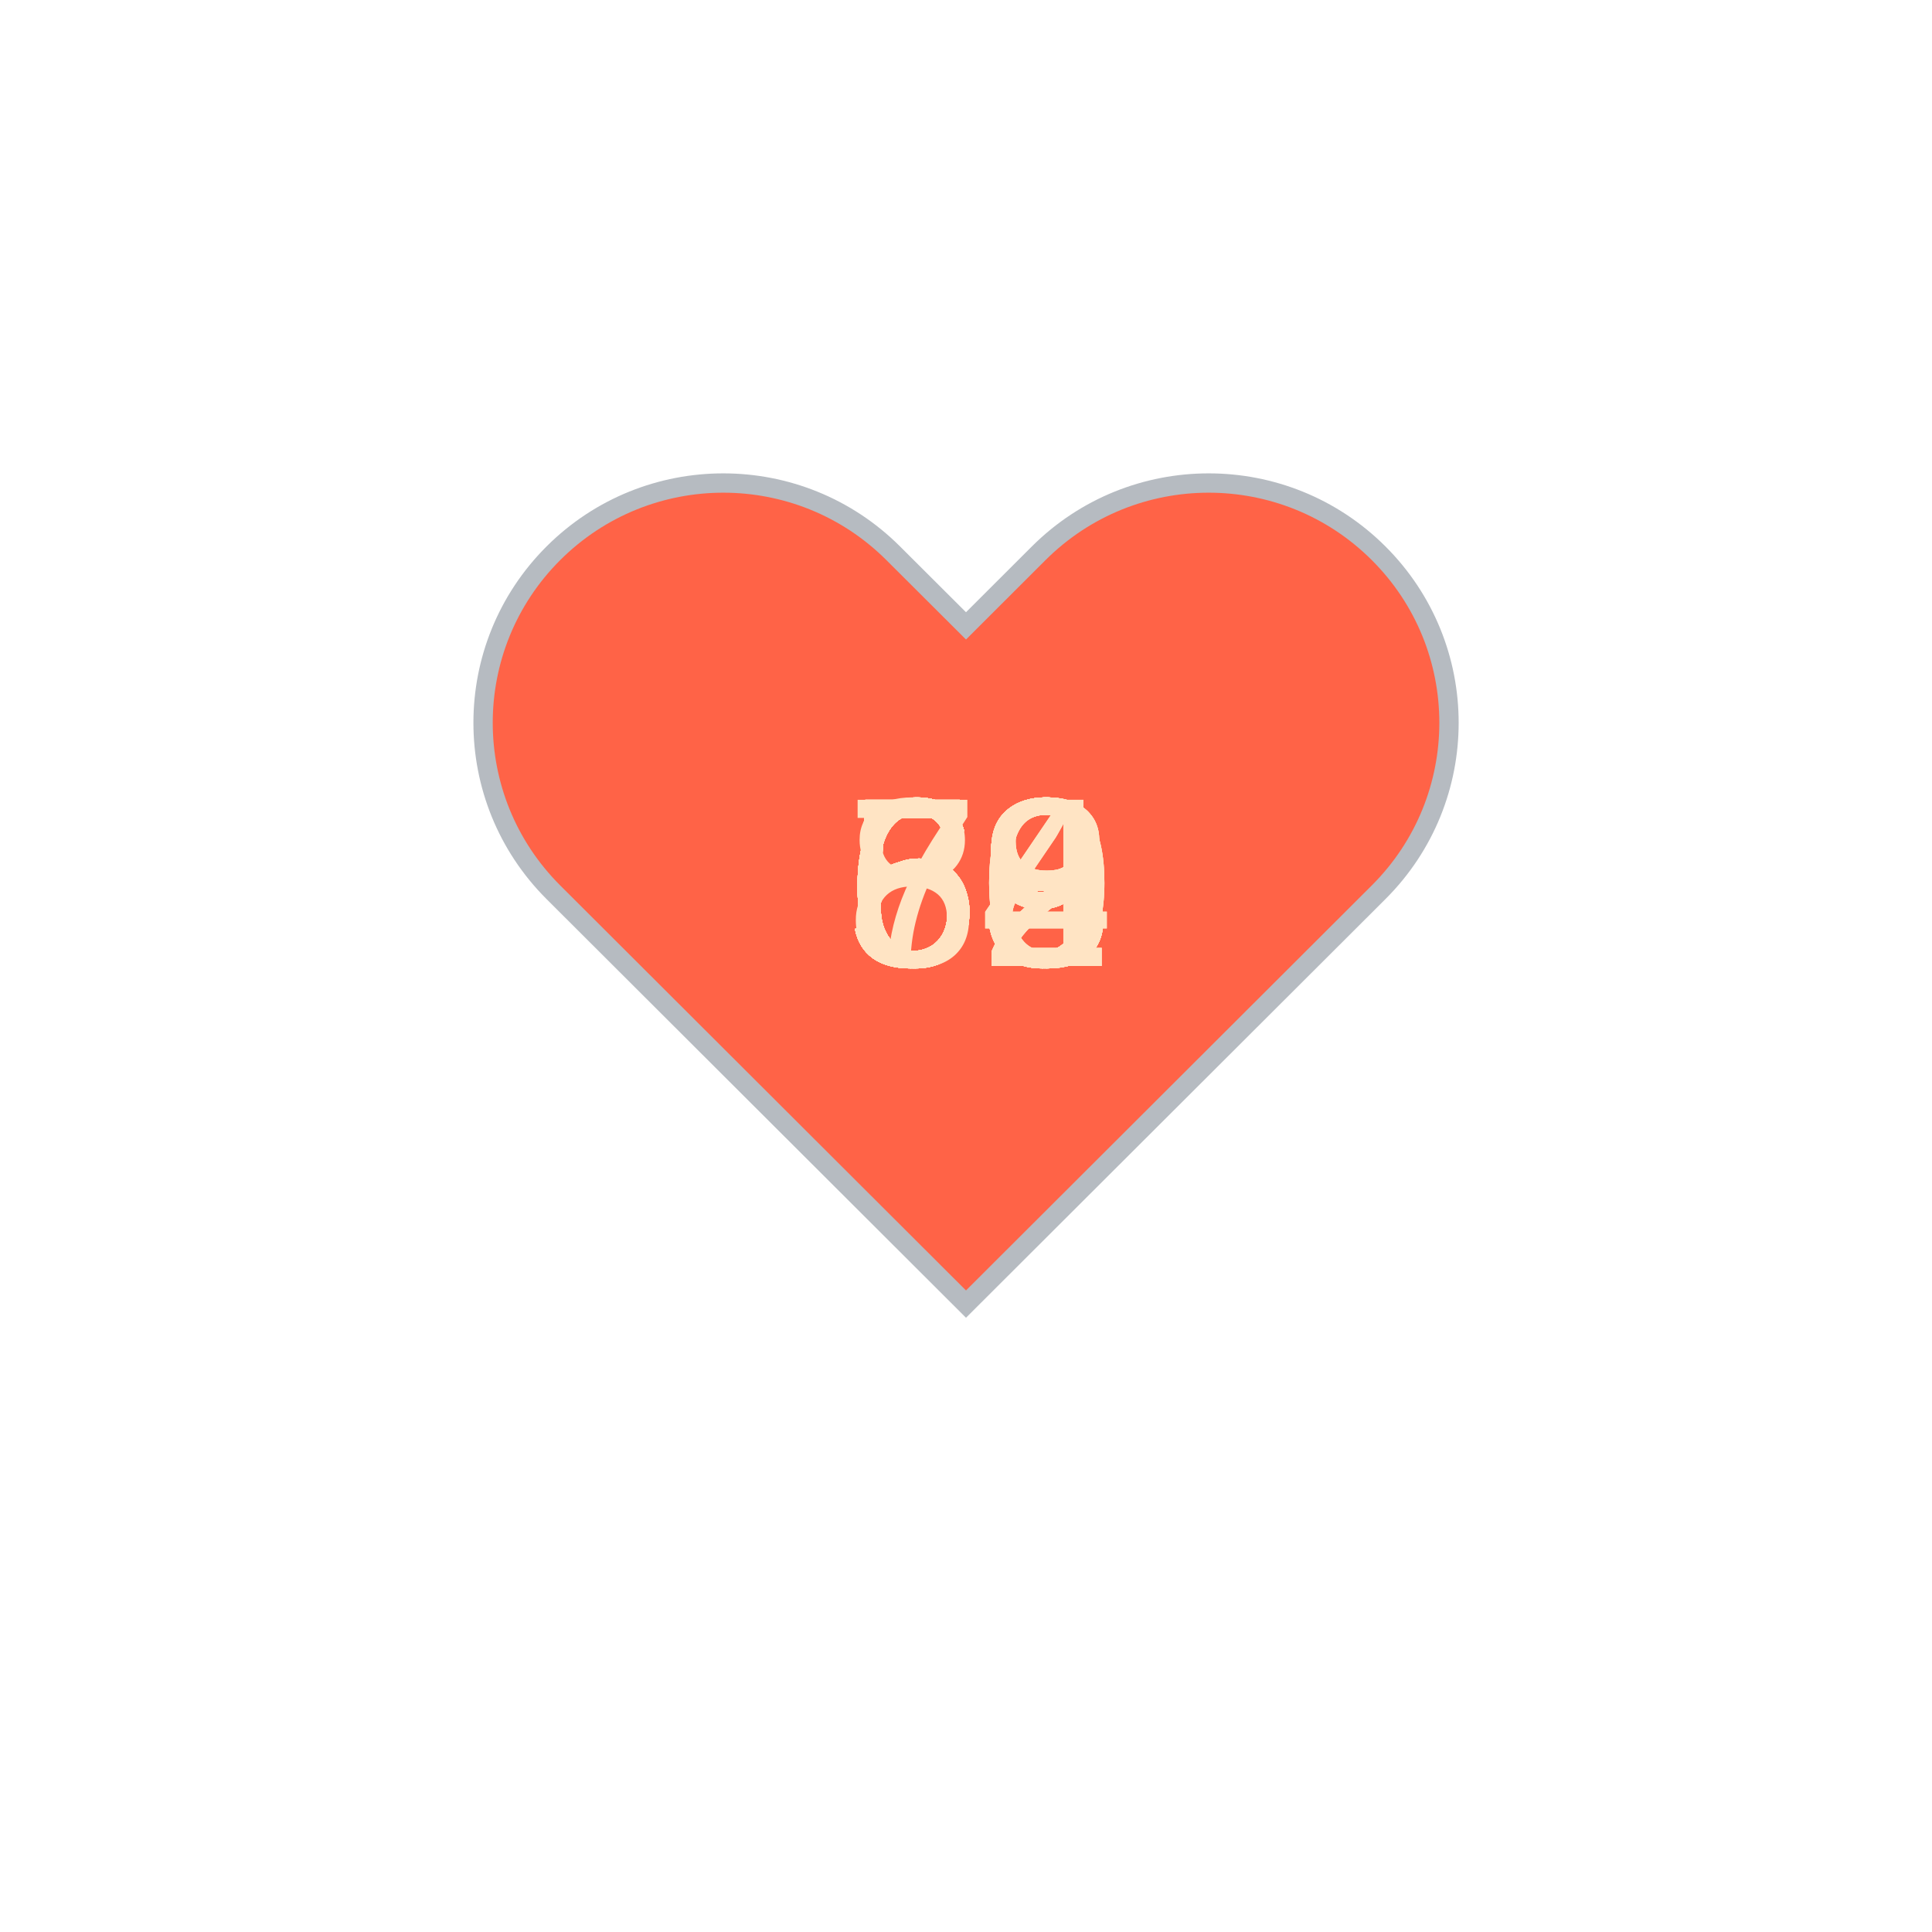
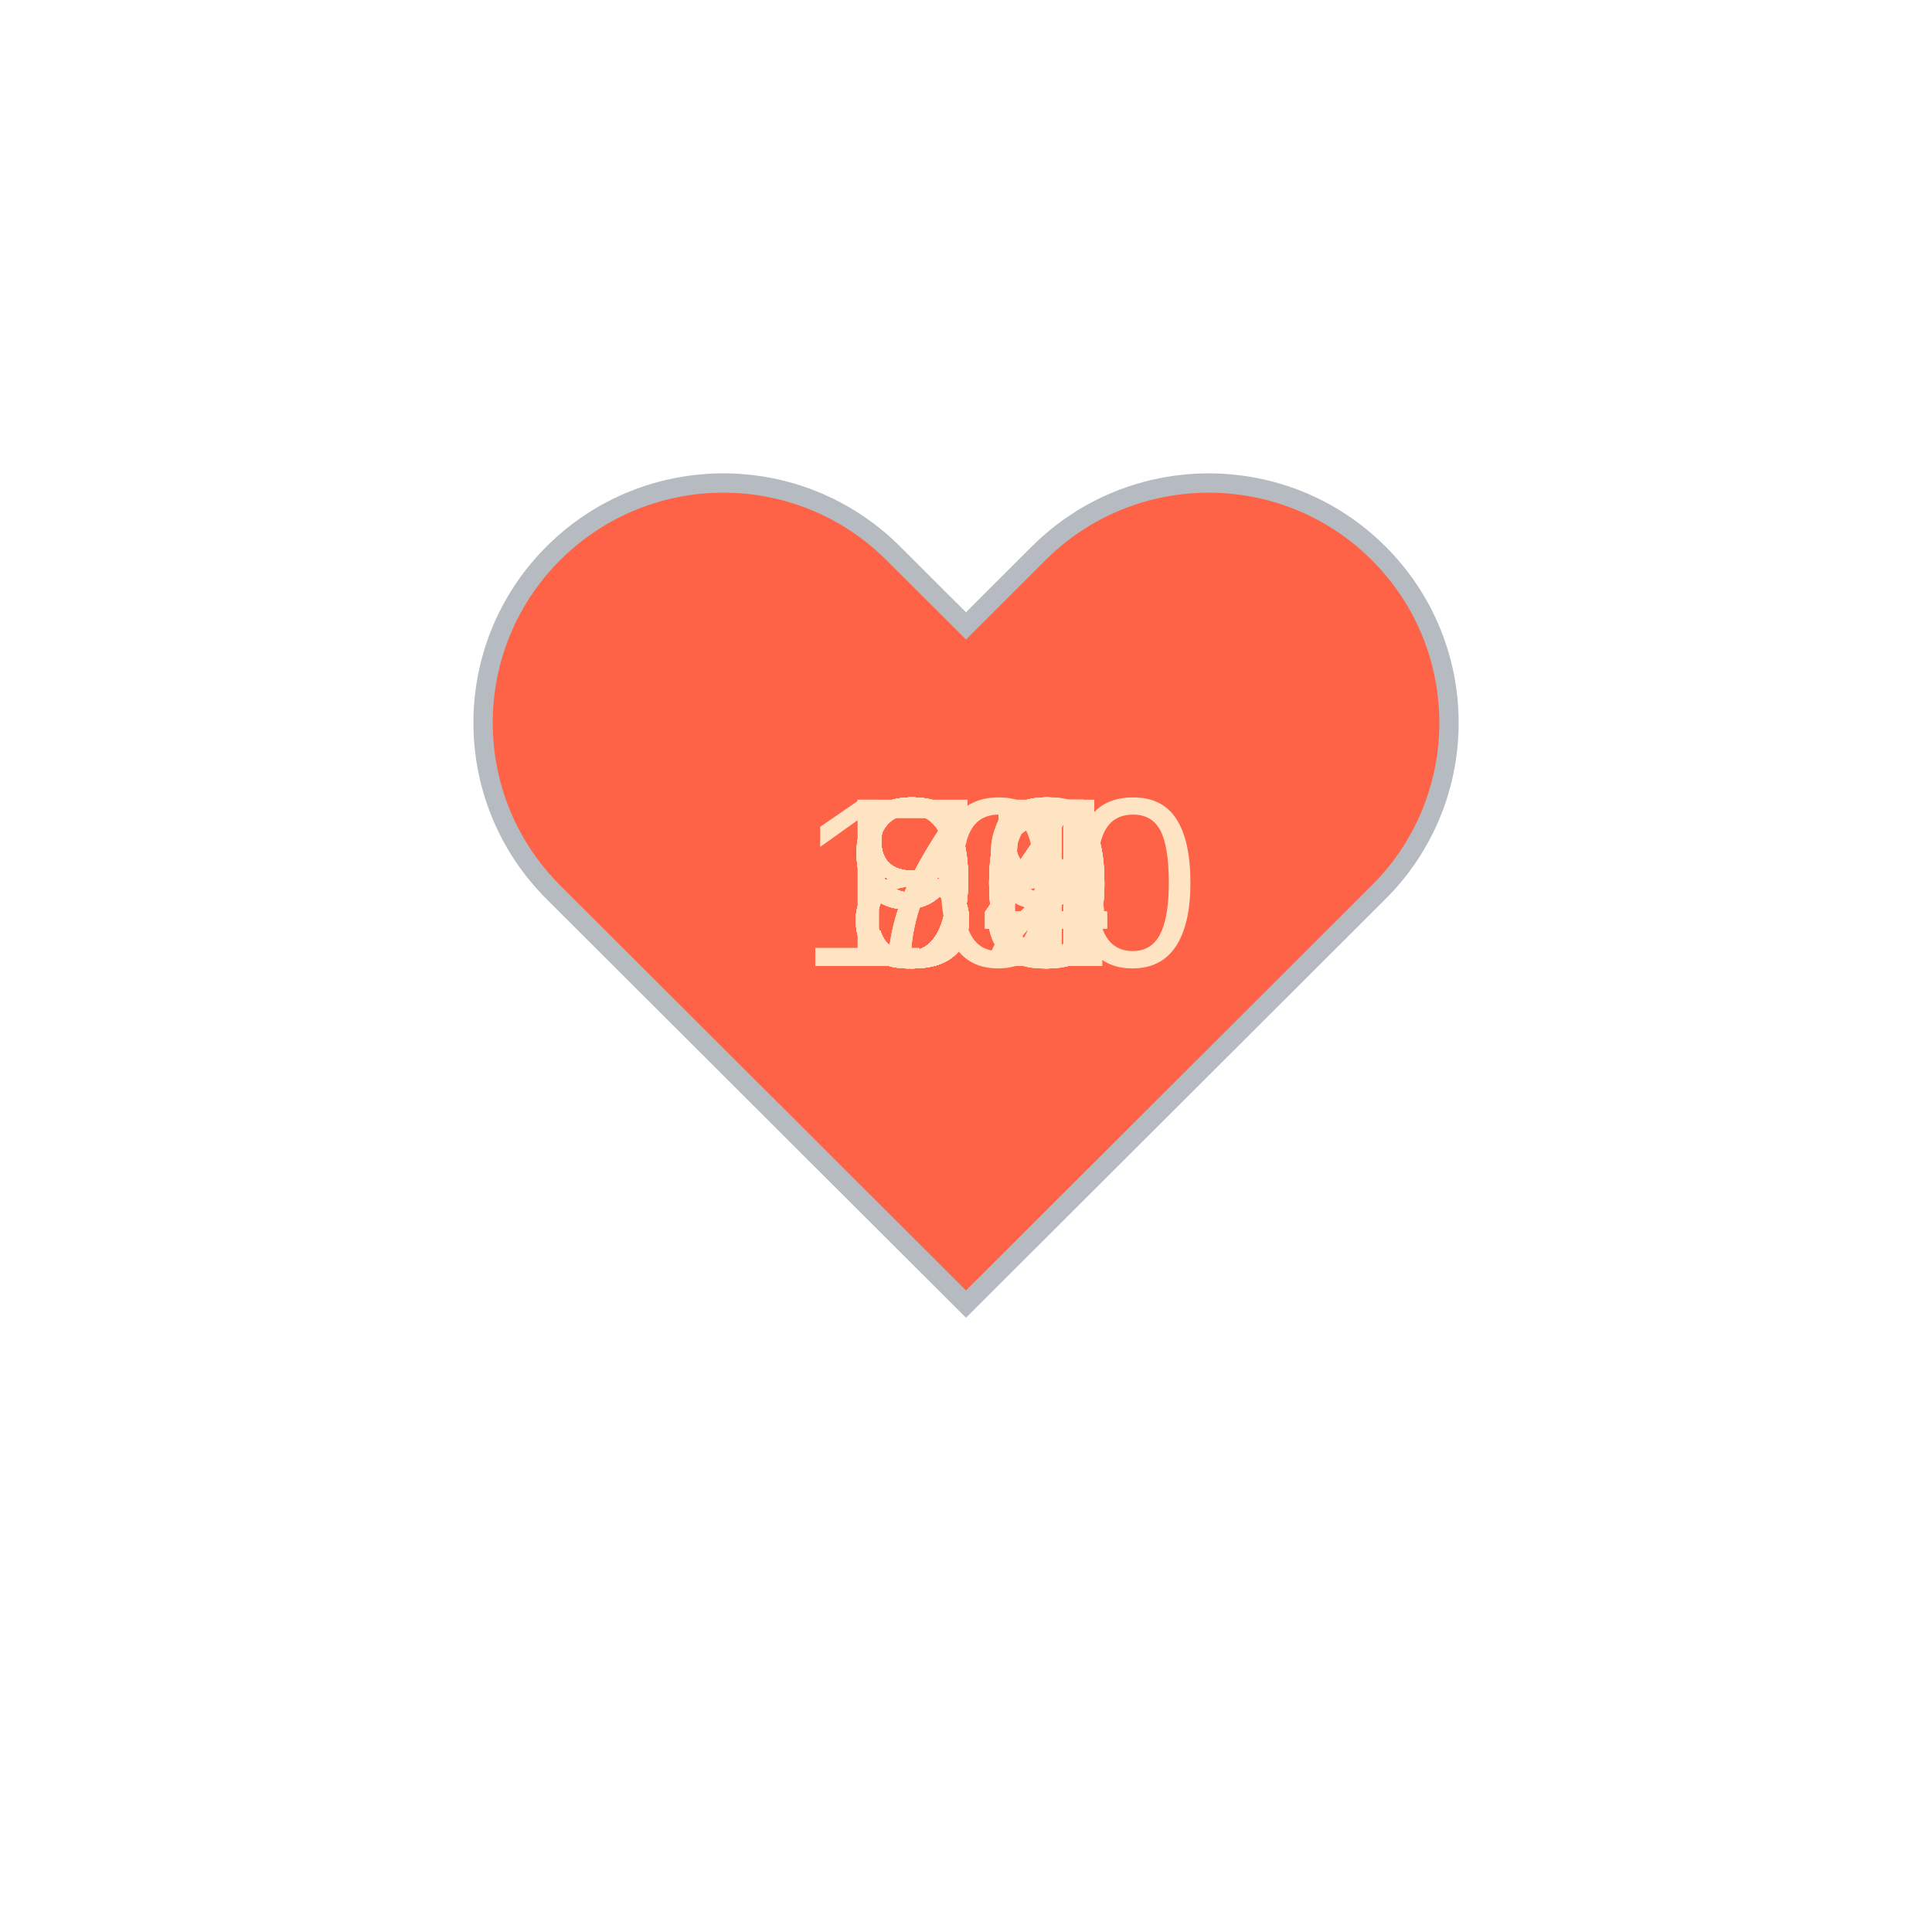
<svg xmlns="http://www.w3.org/2000/svg" baseProfile="full" height="150" version="1.1" viewBox="0,0,200,200" width="150">
  <defs />
  <g transform="translate(100 100)">
    <path d="M92.71,7.27L92.71,7.27c-9.71-9.69-25.46-9.69-35.18,0L50,14.79l-7.54-7.52C32.75-2.42,17-2.42,7.29,7.27v0 c-9.71,9.69-9.71,25.41,0,35.1L50,85l42.71-42.63C102.43,32.68,102.43,16.96,92.71,7.27z" fill="tomato" stroke="#B6BBC1" stroke-width="2" transform="translate(-50 -50)" />
    <animateTransform additive="sum" attributeName="transform" dur="1.2s" repeatCount="indefinite" type="scale" values="1; 1.5; 1.25; 1.5; 1.5; 1;" />
-     <text fill="bisque" style="font-size:25px; font-family:Arial" transform="translate(-12.5 0)">63<animate attributeName="visibility" dur="36.0s" keyTimes="0;0.03;0.07;0.1;0.13;0.17;0.2;0.23;0.27;0.3;0.33;0.37;0.4;0.43;0.47;0.5;0.53;0.57;0.6;0.63;0.67;0.7;0.73;0.77;0.8;0.83;0.87;0.9;0.93;0.97;1.0" repeatCount="indefinite" values="visible;hidden;hidden;hidden;hidden;hidden;hidden;hidden;hidden;hidden;hidden;hidden;hidden;hidden;hidden;hidden;hidden;hidden;hidden;hidden;hidden;hidden;hidden;hidden;hidden;hidden;hidden;hidden;hidden;hidden;hidden" />
+     <text fill="bisque" style="font-size:25px; font-family:Arial" transform="translate(-12.5 0)">75<animate attributeName="visibility" dur="36.0s" keyTimes="0;0.03;0.07;0.1;0.13;0.17;0.2;0.23;0.27;0.3;0.33;0.37;0.4;0.43;0.47;0.5;0.53;0.57;0.6;0.63;0.67;0.7;0.73;0.77;0.8;0.83;0.87;0.9;0.93;0.97;1.0" repeatCount="indefinite" values="visible;hidden;hidden;hidden;hidden;hidden;hidden;hidden;hidden;hidden;hidden;hidden;hidden;hidden;hidden;hidden;hidden;hidden;hidden;hidden;hidden;hidden;hidden;hidden;hidden;hidden;hidden;hidden;hidden;hidden;hidden" />
    </text>
-     <text fill="bisque" style="font-size:25px; font-family:Arial" transform="translate(-12.5 0)">59<animate attributeName="visibility" dur="36.0s" keyTimes="0;0.03;0.07;0.1;0.13;0.17;0.2;0.23;0.27;0.3;0.33;0.37;0.4;0.43;0.47;0.5;0.53;0.57;0.6;0.63;0.67;0.7;0.73;0.77;0.8;0.83;0.87;0.9;0.93;0.97;1.0" repeatCount="indefinite" values="hidden;visible;hidden;hidden;hidden;hidden;hidden;hidden;hidden;hidden;hidden;hidden;hidden;hidden;hidden;hidden;hidden;hidden;hidden;hidden;hidden;hidden;hidden;hidden;hidden;hidden;hidden;hidden;hidden;hidden;hidden" />
+     <text fill="bisque" style="font-size:25px; font-family:Arial" transform="translate(-12.5 0)">89<animate attributeName="visibility" dur="36.0s" keyTimes="0;0.03;0.07;0.1;0.13;0.17;0.2;0.23;0.27;0.3;0.33;0.37;0.4;0.43;0.47;0.5;0.53;0.57;0.6;0.63;0.67;0.7;0.73;0.77;0.8;0.83;0.87;0.9;0.93;0.97;1.0" repeatCount="indefinite" values="hidden;visible;hidden;hidden;hidden;hidden;hidden;hidden;hidden;hidden;hidden;hidden;hidden;hidden;hidden;hidden;hidden;hidden;hidden;hidden;hidden;hidden;hidden;hidden;hidden;hidden;hidden;hidden;hidden;hidden;hidden" />
    </text>
-     <text fill="bisque" style="font-size:25px; font-family:Arial" transform="translate(-12.5 0)">60<animate attributeName="visibility" dur="36.0s" keyTimes="0;0.03;0.07;0.1;0.13;0.17;0.2;0.23;0.27;0.3;0.33;0.37;0.4;0.43;0.47;0.5;0.53;0.57;0.6;0.63;0.67;0.7;0.73;0.77;0.8;0.83;0.87;0.9;0.93;0.97;1.0" repeatCount="indefinite" values="hidden;hidden;visible;hidden;hidden;hidden;hidden;hidden;hidden;hidden;hidden;hidden;hidden;hidden;hidden;hidden;hidden;hidden;hidden;hidden;hidden;hidden;hidden;hidden;hidden;hidden;hidden;hidden;hidden;hidden;hidden" />
+     <text fill="bisque" style="font-size:25px; font-family:Arial" transform="translate(-12.5 0)">88<animate attributeName="visibility" dur="36.0s" keyTimes="0;0.03;0.07;0.1;0.13;0.17;0.2;0.23;0.27;0.3;0.33;0.37;0.4;0.43;0.47;0.5;0.53;0.57;0.6;0.63;0.67;0.7;0.73;0.77;0.8;0.83;0.87;0.9;0.93;0.97;1.0" repeatCount="indefinite" values="hidden;hidden;visible;hidden;hidden;hidden;hidden;hidden;hidden;hidden;hidden;hidden;hidden;hidden;hidden;hidden;hidden;hidden;hidden;hidden;hidden;hidden;hidden;hidden;hidden;hidden;hidden;hidden;hidden;hidden;hidden" />
    </text>
-     <text fill="bisque" style="font-size:25px; font-family:Arial" transform="translate(-12.5 0)">62<animate attributeName="visibility" dur="36.0s" keyTimes="0;0.03;0.07;0.1;0.13;0.17;0.2;0.23;0.27;0.3;0.33;0.37;0.4;0.43;0.47;0.5;0.53;0.57;0.6;0.63;0.67;0.7;0.73;0.77;0.8;0.83;0.87;0.9;0.93;0.97;1.0" repeatCount="indefinite" values="hidden;hidden;hidden;visible;hidden;hidden;hidden;hidden;hidden;hidden;hidden;hidden;hidden;hidden;hidden;hidden;hidden;hidden;hidden;hidden;hidden;hidden;hidden;hidden;hidden;hidden;hidden;hidden;hidden;hidden;hidden" />
+     <text fill="bisque" style="font-size:25px; font-family:Arial" transform="translate(-12.5 0)">88<animate attributeName="visibility" dur="36.0s" keyTimes="0;0.03;0.07;0.1;0.13;0.17;0.2;0.23;0.27;0.3;0.33;0.37;0.4;0.43;0.47;0.5;0.53;0.57;0.6;0.63;0.67;0.7;0.73;0.77;0.8;0.83;0.87;0.9;0.93;0.97;1.0" repeatCount="indefinite" values="hidden;hidden;hidden;visible;hidden;hidden;hidden;hidden;hidden;hidden;hidden;hidden;hidden;hidden;hidden;hidden;hidden;hidden;hidden;hidden;hidden;hidden;hidden;hidden;hidden;hidden;hidden;hidden;hidden;hidden;hidden" />
    </text>
-     <text fill="bisque" style="font-size:25px; font-family:Arial" transform="translate(-12.5 0)">59<animate attributeName="visibility" dur="36.0s" keyTimes="0;0.03;0.07;0.1;0.13;0.17;0.2;0.23;0.27;0.3;0.33;0.37;0.4;0.43;0.47;0.5;0.53;0.57;0.6;0.63;0.67;0.7;0.73;0.77;0.8;0.83;0.87;0.9;0.93;0.97;1.0" repeatCount="indefinite" values="hidden;hidden;hidden;hidden;visible;hidden;hidden;hidden;hidden;hidden;hidden;hidden;hidden;hidden;hidden;hidden;hidden;hidden;hidden;hidden;hidden;hidden;hidden;hidden;hidden;hidden;hidden;hidden;hidden;hidden;hidden" />
+     <text fill="bisque" style="font-size:25px; font-family:Arial" transform="translate(-12.5 0)">91<animate attributeName="visibility" dur="36.0s" keyTimes="0;0.03;0.07;0.1;0.13;0.17;0.2;0.23;0.27;0.3;0.33;0.37;0.4;0.43;0.47;0.5;0.53;0.57;0.6;0.63;0.67;0.7;0.73;0.77;0.8;0.83;0.87;0.9;0.93;0.97;1.0" repeatCount="indefinite" values="hidden;hidden;hidden;hidden;visible;hidden;hidden;hidden;hidden;hidden;hidden;hidden;hidden;hidden;hidden;hidden;hidden;hidden;hidden;hidden;hidden;hidden;hidden;hidden;hidden;hidden;hidden;hidden;hidden;hidden;hidden" />
    </text>
-     <text fill="bisque" style="font-size:25px; font-family:Arial" transform="translate(-12.5 0)">58<animate attributeName="visibility" dur="36.0s" keyTimes="0;0.03;0.07;0.1;0.13;0.17;0.2;0.23;0.27;0.3;0.33;0.37;0.4;0.43;0.47;0.5;0.53;0.57;0.6;0.63;0.67;0.7;0.73;0.77;0.8;0.83;0.87;0.9;0.93;0.97;1.0" repeatCount="indefinite" values="hidden;hidden;hidden;hidden;hidden;visible;hidden;hidden;hidden;hidden;hidden;hidden;hidden;hidden;hidden;hidden;hidden;hidden;hidden;hidden;hidden;hidden;hidden;hidden;hidden;hidden;hidden;hidden;hidden;hidden;hidden" />
+     <text fill="bisque" style="font-size:25px; font-family:Arial" transform="translate(-12.5 0)">91<animate attributeName="visibility" dur="36.0s" keyTimes="0;0.03;0.07;0.1;0.13;0.17;0.2;0.23;0.27;0.3;0.33;0.37;0.4;0.43;0.47;0.5;0.53;0.57;0.6;0.63;0.67;0.7;0.73;0.77;0.8;0.83;0.87;0.9;0.93;0.97;1.0" repeatCount="indefinite" values="hidden;hidden;hidden;hidden;hidden;visible;hidden;hidden;hidden;hidden;hidden;hidden;hidden;hidden;hidden;hidden;hidden;hidden;hidden;hidden;hidden;hidden;hidden;hidden;hidden;hidden;hidden;hidden;hidden;hidden;hidden" />
    </text>
-     <text fill="bisque" style="font-size:25px; font-family:Arial" transform="translate(-12.5 0)">59<animate attributeName="visibility" dur="36.0s" keyTimes="0;0.03;0.07;0.1;0.13;0.17;0.2;0.23;0.27;0.3;0.33;0.37;0.4;0.43;0.47;0.5;0.53;0.57;0.6;0.63;0.67;0.7;0.73;0.77;0.8;0.83;0.87;0.9;0.93;0.97;1.0" repeatCount="indefinite" values="hidden;hidden;hidden;hidden;hidden;hidden;visible;hidden;hidden;hidden;hidden;hidden;hidden;hidden;hidden;hidden;hidden;hidden;hidden;hidden;hidden;hidden;hidden;hidden;hidden;hidden;hidden;hidden;hidden;hidden;hidden" />
+     <text fill="bisque" style="font-size:25px; font-family:Arial" transform="translate(-12.5 0)">92<animate attributeName="visibility" dur="36.0s" keyTimes="0;0.03;0.07;0.1;0.13;0.17;0.2;0.23;0.27;0.3;0.33;0.37;0.4;0.43;0.47;0.5;0.53;0.57;0.6;0.63;0.67;0.7;0.73;0.77;0.8;0.83;0.87;0.9;0.93;0.97;1.0" repeatCount="indefinite" values="hidden;hidden;hidden;hidden;hidden;hidden;visible;hidden;hidden;hidden;hidden;hidden;hidden;hidden;hidden;hidden;hidden;hidden;hidden;hidden;hidden;hidden;hidden;hidden;hidden;hidden;hidden;hidden;hidden;hidden;hidden" />
    </text>
-     <text fill="bisque" style="font-size:25px; font-family:Arial" transform="translate(-12.5 0)">60<animate attributeName="visibility" dur="36.0s" keyTimes="0;0.03;0.07;0.1;0.13;0.17;0.2;0.23;0.27;0.3;0.33;0.37;0.4;0.43;0.47;0.5;0.53;0.57;0.6;0.63;0.67;0.7;0.73;0.77;0.8;0.83;0.87;0.9;0.93;0.97;1.0" repeatCount="indefinite" values="hidden;hidden;hidden;hidden;hidden;hidden;hidden;visible;hidden;hidden;hidden;hidden;hidden;hidden;hidden;hidden;hidden;hidden;hidden;hidden;hidden;hidden;hidden;hidden;hidden;hidden;hidden;hidden;hidden;hidden;hidden" />
+     <text fill="bisque" style="font-size:25px; font-family:Arial" transform="translate(-12.5 0)">88<animate attributeName="visibility" dur="36.0s" keyTimes="0;0.03;0.07;0.1;0.13;0.17;0.2;0.23;0.27;0.3;0.33;0.37;0.4;0.43;0.47;0.5;0.53;0.57;0.6;0.63;0.67;0.7;0.73;0.77;0.8;0.83;0.87;0.9;0.93;0.97;1.0" repeatCount="indefinite" values="hidden;hidden;hidden;hidden;hidden;hidden;hidden;visible;hidden;hidden;hidden;hidden;hidden;hidden;hidden;hidden;hidden;hidden;hidden;hidden;hidden;hidden;hidden;hidden;hidden;hidden;hidden;hidden;hidden;hidden;hidden" />
    </text>
-     <text fill="bisque" style="font-size:25px; font-family:Arial" transform="translate(-12.5 0)">59<animate attributeName="visibility" dur="36.0s" keyTimes="0;0.03;0.07;0.1;0.13;0.17;0.2;0.23;0.27;0.3;0.33;0.37;0.4;0.43;0.47;0.5;0.53;0.57;0.6;0.63;0.67;0.7;0.73;0.77;0.8;0.83;0.87;0.9;0.93;0.97;1.0" repeatCount="indefinite" values="hidden;hidden;hidden;hidden;hidden;hidden;hidden;hidden;visible;hidden;hidden;hidden;hidden;hidden;hidden;hidden;hidden;hidden;hidden;hidden;hidden;hidden;hidden;hidden;hidden;hidden;hidden;hidden;hidden;hidden;hidden" />
+     <text fill="bisque" style="font-size:25px; font-family:Arial" transform="translate(-12.5 0)">90<animate attributeName="visibility" dur="36.0s" keyTimes="0;0.03;0.07;0.1;0.13;0.17;0.2;0.23;0.27;0.3;0.33;0.37;0.4;0.43;0.47;0.5;0.53;0.57;0.6;0.63;0.67;0.7;0.73;0.77;0.8;0.83;0.87;0.9;0.93;0.97;1.0" repeatCount="indefinite" values="hidden;hidden;hidden;hidden;hidden;hidden;hidden;hidden;visible;hidden;hidden;hidden;hidden;hidden;hidden;hidden;hidden;hidden;hidden;hidden;hidden;hidden;hidden;hidden;hidden;hidden;hidden;hidden;hidden;hidden;hidden" />
    </text>
-     <text fill="bisque" style="font-size:25px; font-family:Arial" transform="translate(-12.5 0)">59<animate attributeName="visibility" dur="36.0s" keyTimes="0;0.03;0.07;0.1;0.13;0.17;0.2;0.23;0.27;0.3;0.33;0.37;0.4;0.43;0.47;0.5;0.53;0.57;0.6;0.63;0.67;0.7;0.73;0.77;0.8;0.83;0.87;0.9;0.93;0.97;1.0" repeatCount="indefinite" values="hidden;hidden;hidden;hidden;hidden;hidden;hidden;hidden;hidden;visible;hidden;hidden;hidden;hidden;hidden;hidden;hidden;hidden;hidden;hidden;hidden;hidden;hidden;hidden;hidden;hidden;hidden;hidden;hidden;hidden;hidden" />
+     <text fill="bisque" style="font-size:25px; font-family:Arial" transform="translate(-12.5 0)">85<animate attributeName="visibility" dur="36.0s" keyTimes="0;0.03;0.07;0.1;0.13;0.17;0.2;0.23;0.27;0.3;0.33;0.37;0.4;0.43;0.47;0.5;0.53;0.57;0.6;0.63;0.67;0.7;0.73;0.77;0.8;0.83;0.87;0.9;0.93;0.97;1.0" repeatCount="indefinite" values="hidden;hidden;hidden;hidden;hidden;hidden;hidden;hidden;hidden;visible;hidden;hidden;hidden;hidden;hidden;hidden;hidden;hidden;hidden;hidden;hidden;hidden;hidden;hidden;hidden;hidden;hidden;hidden;hidden;hidden;hidden" />
    </text>
-     <text fill="bisque" style="font-size:25px; font-family:Arial" transform="translate(-12.5 0)">60<animate attributeName="visibility" dur="36.0s" keyTimes="0;0.03;0.07;0.1;0.13;0.17;0.2;0.23;0.27;0.3;0.33;0.37;0.4;0.43;0.47;0.5;0.53;0.57;0.6;0.63;0.67;0.7;0.73;0.77;0.8;0.83;0.87;0.9;0.93;0.97;1.0" repeatCount="indefinite" values="hidden;hidden;hidden;hidden;hidden;hidden;hidden;hidden;hidden;hidden;visible;hidden;hidden;hidden;hidden;hidden;hidden;hidden;hidden;hidden;hidden;hidden;hidden;hidden;hidden;hidden;hidden;hidden;hidden;hidden;hidden" />
+     <text fill="bisque" style="font-size:25px; font-family:Arial" transform="translate(-12.5 0)">90<animate attributeName="visibility" dur="36.0s" keyTimes="0;0.03;0.07;0.1;0.13;0.17;0.2;0.23;0.27;0.3;0.33;0.37;0.4;0.43;0.47;0.5;0.53;0.57;0.6;0.63;0.67;0.7;0.73;0.77;0.8;0.83;0.87;0.9;0.93;0.97;1.0" repeatCount="indefinite" values="hidden;hidden;hidden;hidden;hidden;hidden;hidden;hidden;hidden;hidden;visible;hidden;hidden;hidden;hidden;hidden;hidden;hidden;hidden;hidden;hidden;hidden;hidden;hidden;hidden;hidden;hidden;hidden;hidden;hidden;hidden" />
    </text>
-     <text fill="bisque" style="font-size:25px; font-family:Arial" transform="translate(-12.5 0)">63<animate attributeName="visibility" dur="36.0s" keyTimes="0;0.03;0.07;0.1;0.13;0.17;0.2;0.23;0.27;0.3;0.33;0.37;0.4;0.43;0.47;0.5;0.53;0.57;0.6;0.63;0.67;0.7;0.73;0.77;0.8;0.83;0.87;0.9;0.93;0.97;1.0" repeatCount="indefinite" values="hidden;hidden;hidden;hidden;hidden;hidden;hidden;hidden;hidden;hidden;hidden;visible;hidden;hidden;hidden;hidden;hidden;hidden;hidden;hidden;hidden;hidden;hidden;hidden;hidden;hidden;hidden;hidden;hidden;hidden;hidden" />
+     <text fill="bisque" style="font-size:25px; font-family:Arial" transform="translate(-12.5 0)">90<animate attributeName="visibility" dur="36.0s" keyTimes="0;0.03;0.07;0.1;0.13;0.17;0.2;0.23;0.27;0.3;0.33;0.37;0.4;0.43;0.47;0.5;0.53;0.57;0.6;0.63;0.67;0.7;0.73;0.77;0.8;0.83;0.87;0.9;0.93;0.97;1.0" repeatCount="indefinite" values="hidden;hidden;hidden;hidden;hidden;hidden;hidden;hidden;hidden;hidden;hidden;visible;hidden;hidden;hidden;hidden;hidden;hidden;hidden;hidden;hidden;hidden;hidden;hidden;hidden;hidden;hidden;hidden;hidden;hidden;hidden" />
    </text>
-     <text fill="bisque" style="font-size:25px; font-family:Arial" transform="translate(-12.5 0)">59<animate attributeName="visibility" dur="36.0s" keyTimes="0;0.03;0.07;0.1;0.13;0.17;0.2;0.23;0.27;0.3;0.33;0.37;0.4;0.43;0.47;0.5;0.53;0.57;0.6;0.63;0.67;0.7;0.73;0.77;0.8;0.83;0.87;0.9;0.93;0.97;1.0" repeatCount="indefinite" values="hidden;hidden;hidden;hidden;hidden;hidden;hidden;hidden;hidden;hidden;hidden;hidden;visible;hidden;hidden;hidden;hidden;hidden;hidden;hidden;hidden;hidden;hidden;hidden;hidden;hidden;hidden;hidden;hidden;hidden;hidden" />
+     <text fill="bisque" style="font-size:25px; font-family:Arial" transform="translate(-12.5 0)">90<animate attributeName="visibility" dur="36.0s" keyTimes="0;0.03;0.07;0.1;0.13;0.17;0.2;0.23;0.27;0.3;0.33;0.37;0.4;0.43;0.47;0.5;0.53;0.57;0.6;0.63;0.67;0.7;0.73;0.77;0.8;0.83;0.87;0.9;0.93;0.97;1.0" repeatCount="indefinite" values="hidden;hidden;hidden;hidden;hidden;hidden;hidden;hidden;hidden;hidden;hidden;hidden;visible;hidden;hidden;hidden;hidden;hidden;hidden;hidden;hidden;hidden;hidden;hidden;hidden;hidden;hidden;hidden;hidden;hidden;hidden" />
    </text>
-     <text fill="bisque" style="font-size:25px; font-family:Arial" transform="translate(-12.5 0)">59<animate attributeName="visibility" dur="36.0s" keyTimes="0;0.03;0.07;0.1;0.13;0.17;0.2;0.23;0.27;0.3;0.33;0.37;0.4;0.43;0.47;0.5;0.53;0.57;0.6;0.63;0.67;0.7;0.73;0.77;0.8;0.83;0.87;0.9;0.93;0.97;1.0" repeatCount="indefinite" values="hidden;hidden;hidden;hidden;hidden;hidden;hidden;hidden;hidden;hidden;hidden;hidden;hidden;visible;hidden;hidden;hidden;hidden;hidden;hidden;hidden;hidden;hidden;hidden;hidden;hidden;hidden;hidden;hidden;hidden;hidden" />
+     <text fill="bisque" style="font-size:25px; font-family:Arial" transform="translate(-12.5 0)">96<animate attributeName="visibility" dur="36.0s" keyTimes="0;0.03;0.07;0.1;0.13;0.17;0.2;0.23;0.27;0.3;0.33;0.37;0.4;0.43;0.47;0.5;0.53;0.57;0.6;0.63;0.67;0.7;0.73;0.77;0.8;0.83;0.87;0.9;0.93;0.97;1.0" repeatCount="indefinite" values="hidden;hidden;hidden;hidden;hidden;hidden;hidden;hidden;hidden;hidden;hidden;hidden;hidden;visible;hidden;hidden;hidden;hidden;hidden;hidden;hidden;hidden;hidden;hidden;hidden;hidden;hidden;hidden;hidden;hidden;hidden" />
    </text>
-     <text fill="bisque" style="font-size:25px; font-family:Arial" transform="translate(-12.5 0)">63<animate attributeName="visibility" dur="36.0s" keyTimes="0;0.03;0.07;0.1;0.13;0.17;0.2;0.23;0.27;0.3;0.33;0.37;0.4;0.43;0.47;0.5;0.53;0.57;0.6;0.63;0.67;0.7;0.73;0.77;0.8;0.83;0.87;0.9;0.93;0.97;1.0" repeatCount="indefinite" values="hidden;hidden;hidden;hidden;hidden;hidden;hidden;hidden;hidden;hidden;hidden;hidden;hidden;hidden;visible;hidden;hidden;hidden;hidden;hidden;hidden;hidden;hidden;hidden;hidden;hidden;hidden;hidden;hidden;hidden;hidden" />
+     <text fill="bisque" style="font-size:25px; font-family:Arial" transform="translate(-17.5 0)">100<animate attributeName="visibility" dur="36.0s" keyTimes="0;0.03;0.07;0.1;0.13;0.17;0.2;0.23;0.27;0.3;0.33;0.37;0.4;0.43;0.47;0.5;0.53;0.57;0.6;0.63;0.67;0.7;0.73;0.77;0.8;0.83;0.87;0.9;0.93;0.97;1.0" repeatCount="indefinite" values="hidden;hidden;hidden;hidden;hidden;hidden;hidden;hidden;hidden;hidden;hidden;hidden;hidden;hidden;visible;hidden;hidden;hidden;hidden;hidden;hidden;hidden;hidden;hidden;hidden;hidden;hidden;hidden;hidden;hidden;hidden" />
    </text>
-     <text fill="bisque" style="font-size:25px; font-family:Arial" transform="translate(-12.5 0)">63<animate attributeName="visibility" dur="36.0s" keyTimes="0;0.03;0.07;0.1;0.13;0.17;0.2;0.23;0.27;0.3;0.33;0.37;0.4;0.43;0.47;0.5;0.53;0.57;0.6;0.63;0.67;0.7;0.73;0.77;0.8;0.83;0.87;0.9;0.93;0.97;1.0" repeatCount="indefinite" values="hidden;hidden;hidden;hidden;hidden;hidden;hidden;hidden;hidden;hidden;hidden;hidden;hidden;hidden;hidden;visible;hidden;hidden;hidden;hidden;hidden;hidden;hidden;hidden;hidden;hidden;hidden;hidden;hidden;hidden;hidden" />
+     <text fill="bisque" style="font-size:25px; font-family:Arial" transform="translate(-12.5 0)">84<animate attributeName="visibility" dur="36.0s" keyTimes="0;0.03;0.07;0.1;0.13;0.17;0.2;0.23;0.27;0.3;0.33;0.37;0.4;0.43;0.47;0.5;0.53;0.57;0.6;0.63;0.67;0.7;0.73;0.77;0.8;0.83;0.87;0.9;0.93;0.97;1.0" repeatCount="indefinite" values="hidden;hidden;hidden;hidden;hidden;hidden;hidden;hidden;hidden;hidden;hidden;hidden;hidden;hidden;hidden;visible;hidden;hidden;hidden;hidden;hidden;hidden;hidden;hidden;hidden;hidden;hidden;hidden;hidden;hidden;hidden" />
    </text>
-     <text fill="bisque" style="font-size:25px; font-family:Arial" transform="translate(-12.5 0)">58<animate attributeName="visibility" dur="36.0s" keyTimes="0;0.03;0.07;0.1;0.13;0.17;0.2;0.23;0.27;0.3;0.33;0.37;0.4;0.43;0.47;0.5;0.53;0.57;0.6;0.63;0.67;0.7;0.73;0.77;0.8;0.83;0.87;0.9;0.93;0.97;1.0" repeatCount="indefinite" values="hidden;hidden;hidden;hidden;hidden;hidden;hidden;hidden;hidden;hidden;hidden;hidden;hidden;hidden;hidden;hidden;visible;hidden;hidden;hidden;hidden;hidden;hidden;hidden;hidden;hidden;hidden;hidden;hidden;hidden;hidden" />
+     <text fill="bisque" style="font-size:25px; font-family:Arial" transform="translate(-12.5 0)">94<animate attributeName="visibility" dur="36.0s" keyTimes="0;0.03;0.07;0.1;0.13;0.17;0.2;0.23;0.27;0.3;0.33;0.37;0.4;0.43;0.47;0.5;0.53;0.57;0.6;0.63;0.67;0.7;0.73;0.77;0.8;0.83;0.87;0.9;0.93;0.97;1.0" repeatCount="indefinite" values="hidden;hidden;hidden;hidden;hidden;hidden;hidden;hidden;hidden;hidden;hidden;hidden;hidden;hidden;hidden;hidden;visible;hidden;hidden;hidden;hidden;hidden;hidden;hidden;hidden;hidden;hidden;hidden;hidden;hidden;hidden" />
    </text>
-     <text fill="bisque" style="font-size:25px; font-family:Arial" transform="translate(-12.5 0)">59<animate attributeName="visibility" dur="36.0s" keyTimes="0;0.03;0.07;0.1;0.13;0.17;0.2;0.23;0.27;0.3;0.33;0.37;0.4;0.43;0.47;0.5;0.53;0.57;0.6;0.63;0.67;0.7;0.73;0.77;0.8;0.83;0.87;0.9;0.93;0.97;1.0" repeatCount="indefinite" values="hidden;hidden;hidden;hidden;hidden;hidden;hidden;hidden;hidden;hidden;hidden;hidden;hidden;hidden;hidden;hidden;hidden;visible;hidden;hidden;hidden;hidden;hidden;hidden;hidden;hidden;hidden;hidden;hidden;hidden;hidden" />
+     <text fill="bisque" style="font-size:25px; font-family:Arial" transform="translate(-12.5 0)">98<animate attributeName="visibility" dur="36.0s" keyTimes="0;0.03;0.07;0.1;0.13;0.17;0.2;0.23;0.27;0.3;0.33;0.37;0.4;0.43;0.47;0.5;0.53;0.57;0.6;0.63;0.67;0.7;0.73;0.77;0.8;0.83;0.87;0.9;0.93;0.97;1.0" repeatCount="indefinite" values="hidden;hidden;hidden;hidden;hidden;hidden;hidden;hidden;hidden;hidden;hidden;hidden;hidden;hidden;hidden;hidden;hidden;visible;hidden;hidden;hidden;hidden;hidden;hidden;hidden;hidden;hidden;hidden;hidden;hidden;hidden" />
    </text>
-     <text fill="bisque" style="font-size:25px; font-family:Arial" transform="translate(-12.5 0)">63<animate attributeName="visibility" dur="36.0s" keyTimes="0;0.03;0.07;0.1;0.13;0.17;0.2;0.23;0.27;0.3;0.33;0.37;0.4;0.43;0.47;0.5;0.53;0.57;0.6;0.63;0.67;0.7;0.73;0.77;0.8;0.83;0.87;0.9;0.93;0.97;1.0" repeatCount="indefinite" values="hidden;hidden;hidden;hidden;hidden;hidden;hidden;hidden;hidden;hidden;hidden;hidden;hidden;hidden;hidden;hidden;hidden;hidden;visible;hidden;hidden;hidden;hidden;hidden;hidden;hidden;hidden;hidden;hidden;hidden;hidden" />
+     <text fill="bisque" style="font-size:25px; font-family:Arial" transform="translate(-12.5 0)">90<animate attributeName="visibility" dur="36.0s" keyTimes="0;0.03;0.07;0.1;0.13;0.17;0.2;0.23;0.27;0.3;0.33;0.37;0.4;0.43;0.47;0.5;0.53;0.57;0.6;0.63;0.67;0.7;0.73;0.77;0.8;0.83;0.87;0.9;0.93;0.97;1.0" repeatCount="indefinite" values="hidden;hidden;hidden;hidden;hidden;hidden;hidden;hidden;hidden;hidden;hidden;hidden;hidden;hidden;hidden;hidden;hidden;hidden;visible;hidden;hidden;hidden;hidden;hidden;hidden;hidden;hidden;hidden;hidden;hidden;hidden" />
    </text>
-     <text fill="bisque" style="font-size:25px; font-family:Arial" transform="translate(-12.5 0)">59<animate attributeName="visibility" dur="36.0s" keyTimes="0;0.03;0.07;0.1;0.13;0.17;0.2;0.23;0.27;0.3;0.33;0.37;0.4;0.43;0.47;0.5;0.53;0.57;0.6;0.63;0.67;0.7;0.73;0.77;0.8;0.83;0.87;0.9;0.93;0.97;1.0" repeatCount="indefinite" values="hidden;hidden;hidden;hidden;hidden;hidden;hidden;hidden;hidden;hidden;hidden;hidden;hidden;hidden;hidden;hidden;hidden;hidden;hidden;visible;hidden;hidden;hidden;hidden;hidden;hidden;hidden;hidden;hidden;hidden;hidden" />
+     <text fill="bisque" style="font-size:25px; font-family:Arial" transform="translate(-12.5 0)">94<animate attributeName="visibility" dur="36.0s" keyTimes="0;0.03;0.07;0.1;0.13;0.17;0.2;0.23;0.27;0.3;0.33;0.37;0.4;0.43;0.47;0.5;0.53;0.57;0.6;0.63;0.67;0.7;0.73;0.77;0.8;0.83;0.87;0.9;0.93;0.97;1.0" repeatCount="indefinite" values="hidden;hidden;hidden;hidden;hidden;hidden;hidden;hidden;hidden;hidden;hidden;hidden;hidden;hidden;hidden;hidden;hidden;hidden;hidden;visible;hidden;hidden;hidden;hidden;hidden;hidden;hidden;hidden;hidden;hidden;hidden" />
    </text>
-     <text fill="bisque" style="font-size:25px; font-family:Arial" transform="translate(-12.5 0)">59<animate attributeName="visibility" dur="36.0s" keyTimes="0;0.03;0.07;0.1;0.13;0.17;0.2;0.23;0.27;0.3;0.33;0.37;0.4;0.43;0.47;0.5;0.53;0.57;0.6;0.63;0.67;0.7;0.73;0.77;0.8;0.83;0.87;0.9;0.93;0.97;1.0" repeatCount="indefinite" values="hidden;hidden;hidden;hidden;hidden;hidden;hidden;hidden;hidden;hidden;hidden;hidden;hidden;hidden;hidden;hidden;hidden;hidden;hidden;hidden;visible;hidden;hidden;hidden;hidden;hidden;hidden;hidden;hidden;hidden;hidden" />
+     <text fill="bisque" style="font-size:25px; font-family:Arial" transform="translate(-12.5 0)">82<animate attributeName="visibility" dur="36.0s" keyTimes="0;0.03;0.07;0.1;0.13;0.17;0.2;0.23;0.27;0.3;0.33;0.37;0.4;0.43;0.47;0.5;0.53;0.57;0.6;0.63;0.67;0.7;0.73;0.77;0.8;0.83;0.87;0.9;0.93;0.97;1.0" repeatCount="indefinite" values="hidden;hidden;hidden;hidden;hidden;hidden;hidden;hidden;hidden;hidden;hidden;hidden;hidden;hidden;hidden;hidden;hidden;hidden;hidden;hidden;visible;hidden;hidden;hidden;hidden;hidden;hidden;hidden;hidden;hidden;hidden" />
    </text>
-     <text fill="bisque" style="font-size:25px; font-family:Arial" transform="translate(-12.5 0)">59<animate attributeName="visibility" dur="36.0s" keyTimes="0;0.03;0.07;0.1;0.13;0.17;0.2;0.23;0.27;0.3;0.33;0.37;0.4;0.43;0.47;0.5;0.53;0.57;0.6;0.63;0.67;0.7;0.73;0.77;0.8;0.83;0.87;0.9;0.93;0.97;1.0" repeatCount="indefinite" values="hidden;hidden;hidden;hidden;hidden;hidden;hidden;hidden;hidden;hidden;hidden;hidden;hidden;hidden;hidden;hidden;hidden;hidden;hidden;hidden;hidden;visible;hidden;hidden;hidden;hidden;hidden;hidden;hidden;hidden;hidden" />
+     <text fill="bisque" style="font-size:25px; font-family:Arial" transform="translate(-12.5 0)">85<animate attributeName="visibility" dur="36.0s" keyTimes="0;0.03;0.07;0.1;0.13;0.17;0.2;0.23;0.27;0.3;0.33;0.37;0.4;0.43;0.47;0.5;0.53;0.57;0.6;0.63;0.67;0.7;0.73;0.77;0.8;0.83;0.87;0.9;0.93;0.97;1.0" repeatCount="indefinite" values="hidden;hidden;hidden;hidden;hidden;hidden;hidden;hidden;hidden;hidden;hidden;hidden;hidden;hidden;hidden;hidden;hidden;hidden;hidden;hidden;hidden;visible;hidden;hidden;hidden;hidden;hidden;hidden;hidden;hidden;hidden" />
    </text>
-     <text fill="bisque" style="font-size:25px; font-family:Arial" transform="translate(-12.5 0)">62<animate attributeName="visibility" dur="36.0s" keyTimes="0;0.03;0.07;0.1;0.13;0.17;0.2;0.23;0.27;0.3;0.33;0.37;0.4;0.43;0.47;0.5;0.53;0.57;0.6;0.63;0.67;0.7;0.73;0.77;0.8;0.83;0.87;0.9;0.93;0.97;1.0" repeatCount="indefinite" values="hidden;hidden;hidden;hidden;hidden;hidden;hidden;hidden;hidden;hidden;hidden;hidden;hidden;hidden;hidden;hidden;hidden;hidden;hidden;hidden;hidden;hidden;visible;hidden;hidden;hidden;hidden;hidden;hidden;hidden;hidden" />
+     <text fill="bisque" style="font-size:25px; font-family:Arial" transform="translate(-12.5 0)">84<animate attributeName="visibility" dur="36.0s" keyTimes="0;0.03;0.07;0.1;0.13;0.17;0.2;0.23;0.27;0.3;0.33;0.37;0.4;0.43;0.47;0.5;0.53;0.57;0.6;0.63;0.67;0.7;0.73;0.77;0.8;0.83;0.87;0.9;0.93;0.97;1.0" repeatCount="indefinite" values="hidden;hidden;hidden;hidden;hidden;hidden;hidden;hidden;hidden;hidden;hidden;hidden;hidden;hidden;hidden;hidden;hidden;hidden;hidden;hidden;hidden;hidden;visible;hidden;hidden;hidden;hidden;hidden;hidden;hidden;hidden" />
    </text>
-     <text fill="bisque" style="font-size:25px; font-family:Arial" transform="translate(-12.5 0)">64<animate attributeName="visibility" dur="36.0s" keyTimes="0;0.03;0.07;0.1;0.13;0.17;0.2;0.23;0.27;0.3;0.33;0.37;0.4;0.43;0.47;0.5;0.53;0.57;0.6;0.63;0.67;0.7;0.73;0.77;0.8;0.83;0.87;0.9;0.93;0.97;1.0" repeatCount="indefinite" values="hidden;hidden;hidden;hidden;hidden;hidden;hidden;hidden;hidden;hidden;hidden;hidden;hidden;hidden;hidden;hidden;hidden;hidden;hidden;hidden;hidden;hidden;hidden;visible;hidden;hidden;hidden;hidden;hidden;hidden;hidden" />
+     <text fill="bisque" style="font-size:25px; font-family:Arial" transform="translate(-12.5 0)">84<animate attributeName="visibility" dur="36.0s" keyTimes="0;0.03;0.07;0.1;0.13;0.17;0.2;0.23;0.27;0.3;0.33;0.37;0.4;0.43;0.47;0.5;0.53;0.57;0.6;0.63;0.67;0.7;0.73;0.77;0.8;0.83;0.87;0.9;0.93;0.97;1.0" repeatCount="indefinite" values="hidden;hidden;hidden;hidden;hidden;hidden;hidden;hidden;hidden;hidden;hidden;hidden;hidden;hidden;hidden;hidden;hidden;hidden;hidden;hidden;hidden;hidden;hidden;visible;hidden;hidden;hidden;hidden;hidden;hidden;hidden" />
    </text>
-     <text fill="bisque" style="font-size:25px; font-family:Arial" transform="translate(-12.5 0)">62<animate attributeName="visibility" dur="36.0s" keyTimes="0;0.03;0.07;0.1;0.13;0.17;0.2;0.23;0.27;0.3;0.33;0.37;0.4;0.43;0.47;0.5;0.53;0.57;0.6;0.63;0.67;0.7;0.73;0.77;0.8;0.83;0.87;0.9;0.93;0.97;1.0" repeatCount="indefinite" values="hidden;hidden;hidden;hidden;hidden;hidden;hidden;hidden;hidden;hidden;hidden;hidden;hidden;hidden;hidden;hidden;hidden;hidden;hidden;hidden;hidden;hidden;hidden;hidden;visible;hidden;hidden;hidden;hidden;hidden;hidden" />
+     <text fill="bisque" style="font-size:25px; font-family:Arial" transform="translate(-12.5 0)">84<animate attributeName="visibility" dur="36.0s" keyTimes="0;0.03;0.07;0.1;0.13;0.17;0.2;0.23;0.27;0.3;0.33;0.37;0.4;0.43;0.47;0.5;0.53;0.57;0.6;0.63;0.67;0.7;0.73;0.77;0.8;0.83;0.87;0.9;0.93;0.97;1.0" repeatCount="indefinite" values="hidden;hidden;hidden;hidden;hidden;hidden;hidden;hidden;hidden;hidden;hidden;hidden;hidden;hidden;hidden;hidden;hidden;hidden;hidden;hidden;hidden;hidden;hidden;hidden;visible;hidden;hidden;hidden;hidden;hidden;hidden" />
    </text>
-     <text fill="bisque" style="font-size:25px; font-family:Arial" transform="translate(-12.5 0)">63<animate attributeName="visibility" dur="36.0s" keyTimes="0;0.03;0.07;0.1;0.13;0.17;0.2;0.23;0.27;0.3;0.33;0.37;0.4;0.43;0.47;0.5;0.53;0.57;0.6;0.63;0.67;0.7;0.73;0.77;0.8;0.83;0.87;0.9;0.93;0.97;1.0" repeatCount="indefinite" values="hidden;hidden;hidden;hidden;hidden;hidden;hidden;hidden;hidden;hidden;hidden;hidden;hidden;hidden;hidden;hidden;hidden;hidden;hidden;hidden;hidden;hidden;hidden;hidden;hidden;visible;hidden;hidden;hidden;hidden;hidden" />
+     <text fill="bisque" style="font-size:25px; font-family:Arial" transform="translate(-12.5 0)">81<animate attributeName="visibility" dur="36.0s" keyTimes="0;0.03;0.07;0.1;0.13;0.17;0.2;0.23;0.27;0.3;0.33;0.37;0.4;0.43;0.47;0.5;0.53;0.57;0.6;0.63;0.67;0.7;0.73;0.77;0.8;0.83;0.87;0.9;0.93;0.97;1.0" repeatCount="indefinite" values="hidden;hidden;hidden;hidden;hidden;hidden;hidden;hidden;hidden;hidden;hidden;hidden;hidden;hidden;hidden;hidden;hidden;hidden;hidden;hidden;hidden;hidden;hidden;hidden;hidden;visible;hidden;hidden;hidden;hidden;hidden" />
    </text>
-     <text fill="bisque" style="font-size:25px; font-family:Arial" transform="translate(-12.5 0)">64<animate attributeName="visibility" dur="36.0s" keyTimes="0;0.03;0.07;0.1;0.13;0.17;0.2;0.23;0.27;0.3;0.33;0.37;0.4;0.43;0.47;0.5;0.53;0.57;0.6;0.63;0.67;0.7;0.73;0.77;0.8;0.83;0.87;0.9;0.93;0.97;1.0" repeatCount="indefinite" values="hidden;hidden;hidden;hidden;hidden;hidden;hidden;hidden;hidden;hidden;hidden;hidden;hidden;hidden;hidden;hidden;hidden;hidden;hidden;hidden;hidden;hidden;hidden;hidden;hidden;hidden;visible;hidden;hidden;hidden;hidden" />
+     <text fill="bisque" style="font-size:25px; font-family:Arial" transform="translate(-12.5 0)">78<animate attributeName="visibility" dur="36.0s" keyTimes="0;0.03;0.07;0.1;0.13;0.17;0.2;0.23;0.27;0.3;0.33;0.37;0.4;0.43;0.47;0.5;0.53;0.57;0.6;0.63;0.67;0.7;0.73;0.77;0.8;0.83;0.87;0.9;0.93;0.97;1.0" repeatCount="indefinite" values="hidden;hidden;hidden;hidden;hidden;hidden;hidden;hidden;hidden;hidden;hidden;hidden;hidden;hidden;hidden;hidden;hidden;hidden;hidden;hidden;hidden;hidden;hidden;hidden;hidden;hidden;visible;hidden;hidden;hidden;hidden" />
    </text>
-     <text fill="bisque" style="font-size:25px; font-family:Arial" transform="translate(-12.5 0)">63<animate attributeName="visibility" dur="36.0s" keyTimes="0;0.03;0.07;0.1;0.13;0.17;0.2;0.23;0.27;0.3;0.33;0.37;0.4;0.43;0.47;0.5;0.53;0.57;0.6;0.63;0.67;0.7;0.73;0.77;0.8;0.83;0.87;0.9;0.93;0.97;1.0" repeatCount="indefinite" values="hidden;hidden;hidden;hidden;hidden;hidden;hidden;hidden;hidden;hidden;hidden;hidden;hidden;hidden;hidden;hidden;hidden;hidden;hidden;hidden;hidden;hidden;hidden;hidden;hidden;hidden;hidden;visible;hidden;hidden;hidden" />
+     <text fill="bisque" style="font-size:25px; font-family:Arial" transform="translate(-12.5 0)">84<animate attributeName="visibility" dur="36.0s" keyTimes="0;0.03;0.07;0.1;0.13;0.17;0.2;0.23;0.27;0.3;0.33;0.37;0.4;0.43;0.47;0.5;0.53;0.57;0.6;0.63;0.67;0.7;0.73;0.77;0.8;0.83;0.87;0.9;0.93;0.97;1.0" repeatCount="indefinite" values="hidden;hidden;hidden;hidden;hidden;hidden;hidden;hidden;hidden;hidden;hidden;hidden;hidden;hidden;hidden;hidden;hidden;hidden;hidden;hidden;hidden;hidden;hidden;hidden;hidden;hidden;hidden;visible;hidden;hidden;hidden" />
    </text>
-     <text fill="bisque" style="font-size:25px; font-family:Arial" transform="translate(-12.5 0)">89<animate attributeName="visibility" dur="36.0s" keyTimes="0;0.03;0.07;0.1;0.13;0.17;0.2;0.23;0.27;0.3;0.33;0.37;0.4;0.43;0.47;0.5;0.53;0.57;0.6;0.63;0.67;0.7;0.73;0.77;0.8;0.83;0.87;0.9;0.93;0.97;1.0" repeatCount="indefinite" values="hidden;hidden;hidden;hidden;hidden;hidden;hidden;hidden;hidden;hidden;hidden;hidden;hidden;hidden;hidden;hidden;hidden;hidden;hidden;hidden;hidden;hidden;hidden;hidden;hidden;hidden;hidden;hidden;visible;hidden;hidden" />
+     <text fill="bisque" style="font-size:25px; font-family:Arial" transform="translate(-12.5 0)">84<animate attributeName="visibility" dur="36.0s" keyTimes="0;0.03;0.07;0.1;0.13;0.17;0.2;0.23;0.27;0.3;0.33;0.37;0.4;0.43;0.47;0.5;0.53;0.57;0.6;0.63;0.67;0.7;0.73;0.77;0.8;0.83;0.87;0.9;0.93;0.97;1.0" repeatCount="indefinite" values="hidden;hidden;hidden;hidden;hidden;hidden;hidden;hidden;hidden;hidden;hidden;hidden;hidden;hidden;hidden;hidden;hidden;hidden;hidden;hidden;hidden;hidden;hidden;hidden;hidden;hidden;hidden;hidden;visible;hidden;hidden" />
    </text>
-     <text fill="bisque" style="font-size:25px; font-family:Arial" transform="translate(-12.5 0)">78<animate attributeName="visibility" dur="36.0s" keyTimes="0;0.03;0.07;0.1;0.13;0.17;0.2;0.23;0.27;0.3;0.33;0.37;0.4;0.43;0.47;0.5;0.53;0.57;0.6;0.63;0.67;0.7;0.73;0.77;0.8;0.83;0.87;0.9;0.93;0.97;1.0" repeatCount="indefinite" values="hidden;hidden;hidden;hidden;hidden;hidden;hidden;hidden;hidden;hidden;hidden;hidden;hidden;hidden;hidden;hidden;hidden;hidden;hidden;hidden;hidden;hidden;hidden;hidden;hidden;hidden;hidden;hidden;hidden;visible;hidden" />
+     <text fill="bisque" style="font-size:25px; font-family:Arial" transform="translate(-12.5 0)">79<animate attributeName="visibility" dur="36.0s" keyTimes="0;0.03;0.07;0.1;0.13;0.17;0.2;0.23;0.27;0.3;0.33;0.37;0.4;0.43;0.47;0.5;0.53;0.57;0.6;0.63;0.67;0.7;0.73;0.77;0.8;0.83;0.87;0.9;0.93;0.97;1.0" repeatCount="indefinite" values="hidden;hidden;hidden;hidden;hidden;hidden;hidden;hidden;hidden;hidden;hidden;hidden;hidden;hidden;hidden;hidden;hidden;hidden;hidden;hidden;hidden;hidden;hidden;hidden;hidden;hidden;hidden;hidden;hidden;visible;hidden" />
    </text>
  </g>
</svg>
